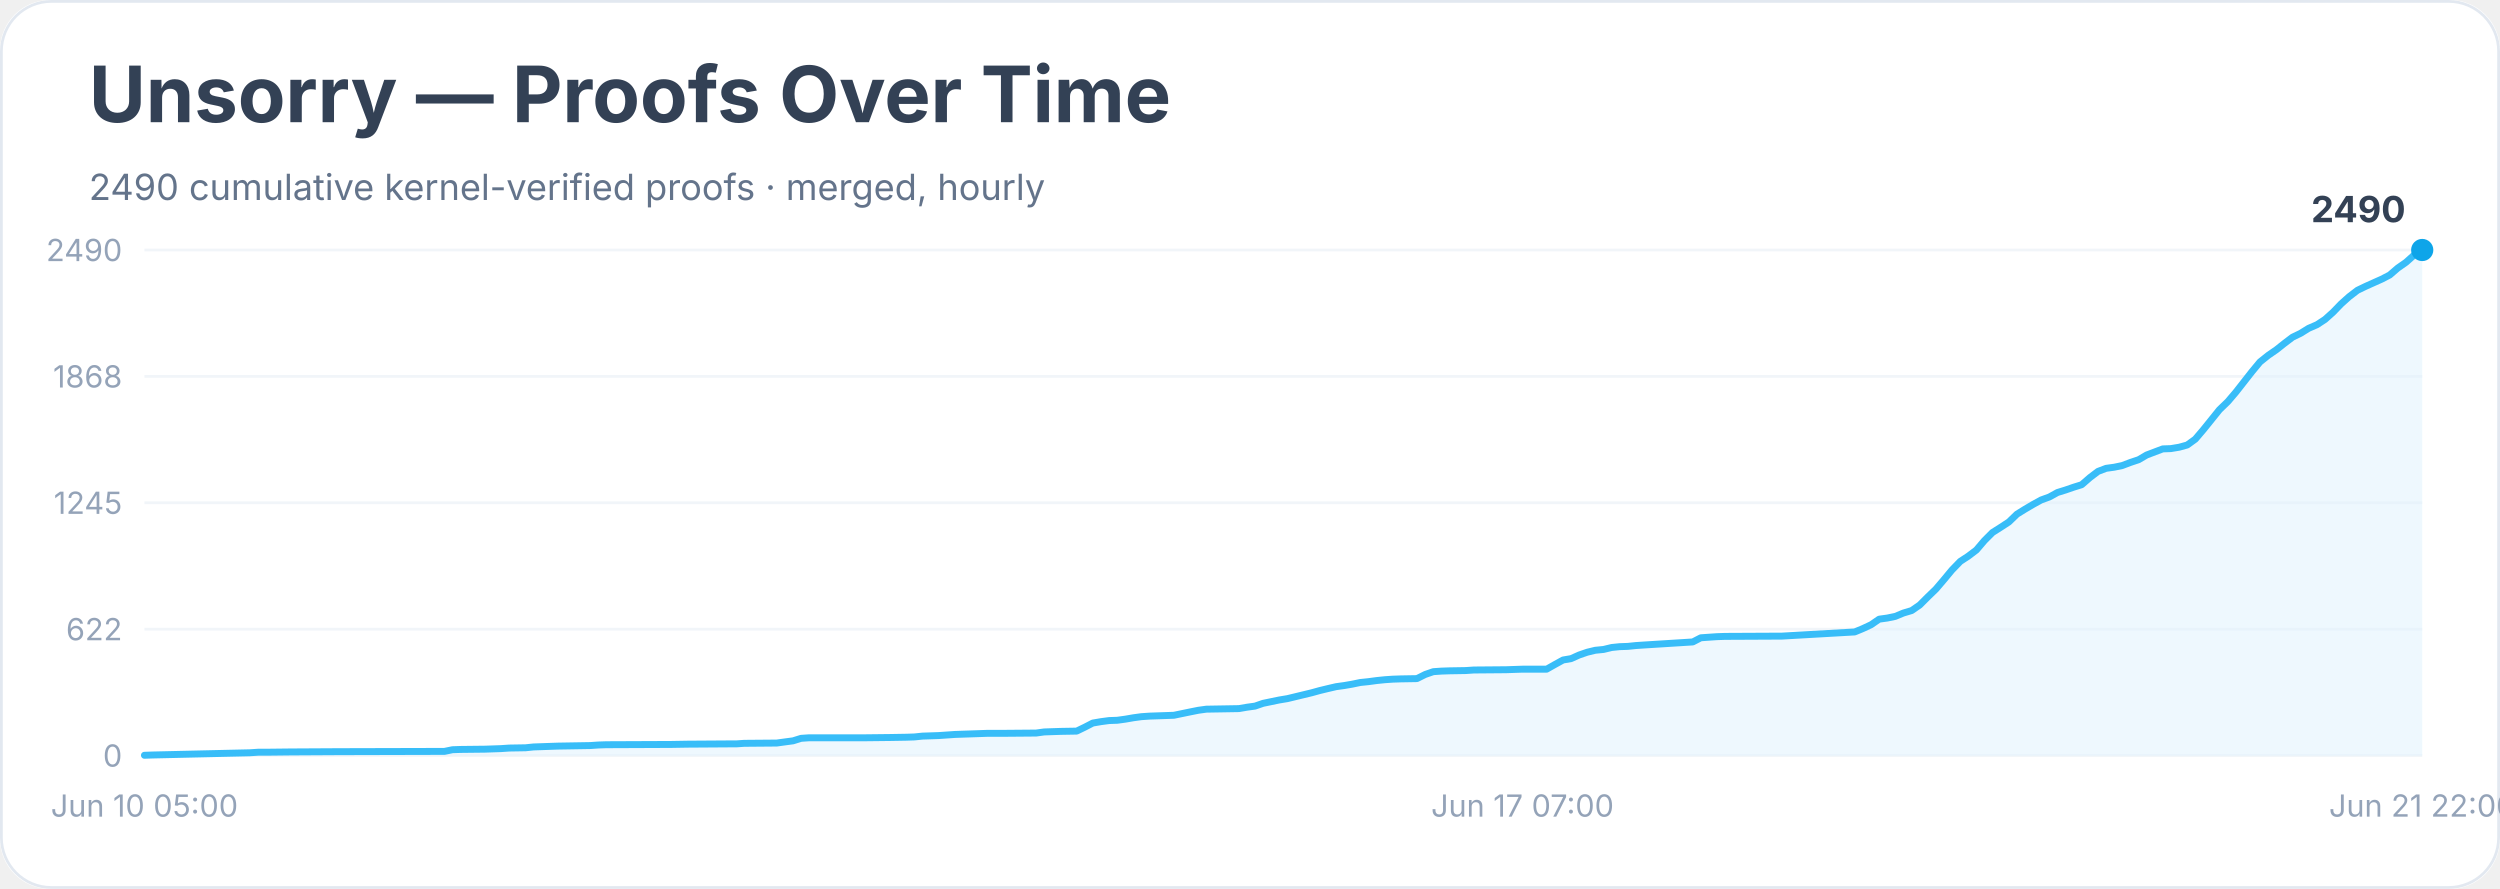
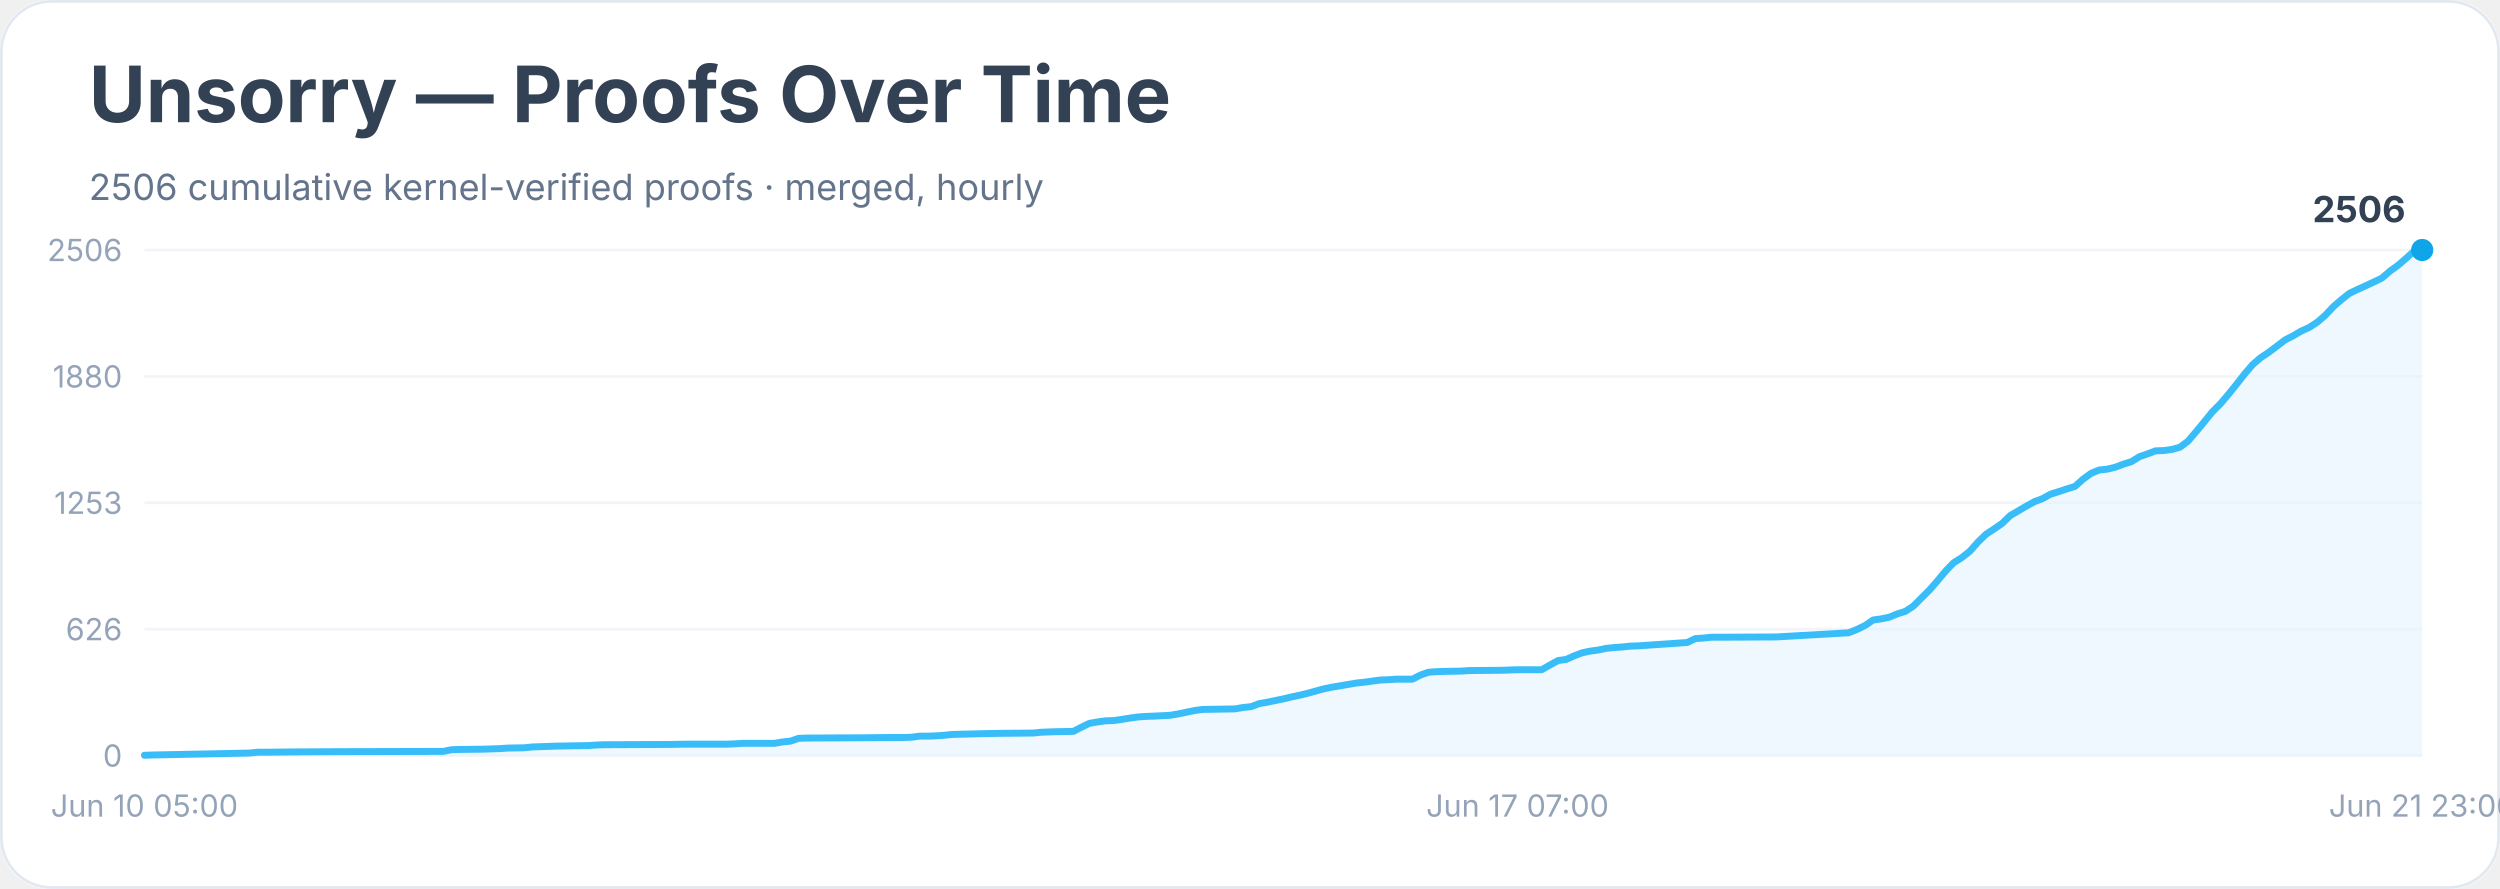
<svg xmlns="http://www.w3.org/2000/svg" width="900" height="320" viewBox="0 0 900 320" role="img" aria-labelledby="title desc">
  <rect width="900" height="100%" rx="18" fill="#ffffff" />
  <rect x="0.5" y="0.5" width="899" height="319" rx="18" fill="none" stroke="#e2e8f0" />
  <text x="32" y="44" font-family="Inter, system-ui, sans-serif" font-size="28" font-weight="700" fill="#334155">Unsorry — Proofs Over Time</text>
-   <text x="32" y="72" font-family="Inter, system-ui, sans-serif" font-size="13" fill="#64748b">2490 cumulative kernel-verified proofs · merged, hourly</text>
+   <text x="32" y="72" font-family="Inter, system-ui, sans-serif" font-size="13" fill="#64748b">2506 cumulative kernel-verified proofs · merged, hourly</text>
  <line x1="52" y1="272.0" x2="872" y2="272.0" stroke="#f1f5f9" />
  <text x="44" y="276.0" text-anchor="end" font-family="Inter, system-ui, sans-serif" font-size="11" fill="#94a3b8">0</text>
  <line x1="52" y1="226.5" x2="872" y2="226.5" stroke="#f1f5f9" />
-   <text x="44" y="230.5" text-anchor="end" font-family="Inter, system-ui, sans-serif" font-size="11" fill="#94a3b8">622</text>
+   <text x="44" y="230.5" text-anchor="end" font-family="Inter, system-ui, sans-serif" font-size="11" fill="#94a3b8">626</text>
  <line x1="52" y1="181.0" x2="872" y2="181.0" stroke="#f1f5f9" />
-   <text x="44" y="185.0" text-anchor="end" font-family="Inter, system-ui, sans-serif" font-size="11" fill="#94a3b8">1245</text>
+   <text x="44" y="185.0" text-anchor="end" font-family="Inter, system-ui, sans-serif" font-size="11" fill="#94a3b8">1253</text>
  <line x1="52" y1="135.5" x2="872" y2="135.5" stroke="#f1f5f9" />
-   <text x="44" y="139.5" text-anchor="end" font-family="Inter, system-ui, sans-serif" font-size="11" fill="#94a3b8">1868</text>
+   <text x="44" y="139.5" text-anchor="end" font-family="Inter, system-ui, sans-serif" font-size="11" fill="#94a3b8">1880</text>
  <line x1="52" y1="90.0" x2="872" y2="90.0" stroke="#f1f5f9" />
-   <text x="44" y="94.0" text-anchor="end" font-family="Inter, system-ui, sans-serif" font-size="11" fill="#94a3b8">2490</text>
-   <polygon points="52.0,272.0 52.0,271.9 54.9,271.8 89.9,271.0 92.9,270.8 95.8,270.8 104.5,270.7 122.0,270.6 160.0,270.5 162.9,269.9 165.8,269.8 174.6,269.7 177.5,269.6 180.4,269.5 183.3,269.3 189.2,269.2 192.1,268.9 200.8,268.6 212.5,268.4 215.4,268.2 218.3,268.1 241.7,268.0 247.5,267.9 262.1,267.8 265.0,267.8 267.9,267.6 279.6,267.5 282.5,267.1 285.5,266.7 288.4,265.8 291.3,265.6 311.7,265.6 320.5,265.5 326.3,265.4 329.2,265.3 332.1,265.0 335.1,264.9 338.0,264.8 340.9,264.6 343.8,264.4 355.5,264.0 361.3,264.0 373.0,263.9 375.9,263.5 378.8,263.4 381.8,263.3 387.6,263.2 390.5,261.8 393.4,260.3 396.3,259.8 399.3,259.4 402.2,259.3 405.1,258.9 408.0,258.4 410.9,258.0 413.9,257.8 416.8,257.7 422.6,257.5 425.5,256.9 428.4,256.3 431.4,255.7 434.3,255.3 440.1,255.2 446.0,255.1 448.9,254.6 451.8,254.2 454.7,253.2 457.6,252.6 460.5,252.0 463.5,251.5 466.4,250.8 469.3,250.1 472.2,249.4 475.1,248.6 478.0,247.9 481.0,247.2 483.9,246.8 486.8,246.3 489.7,245.7 492.6,245.4 495.6,245.0 498.5,244.7 501.4,244.5 504.3,244.4 510.1,244.3 513.1,242.8 516.0,241.8 518.9,241.6 521.8,241.5 527.7,241.4 530.6,241.2 542.2,241.1 548.1,240.9 556.8,240.9 559.8,239.2 562.7,237.6 565.6,237.1 568.5,235.8 571.4,234.8 574.3,234.1 577.3,233.8 580.2,233.1 583.1,232.8 586.0,232.7 588.9,232.4 591.9,232.2 609.4,231.1 612.3,229.6 615.2,229.4 618.1,229.2 621.0,229.1 641.5,229.0 667.7,227.5 670.6,226.3 673.6,224.9 676.5,222.9 679.4,222.5 682.3,221.9 685.2,220.7 688.2,219.8 691.1,217.8 694.0,214.9 696.9,212.1 699.8,208.7 702.7,205.2 705.7,202.1 708.6,200.2 711.5,198.0 714.4,194.6 717.3,191.7 720.3,189.8 723.2,187.9 726.1,185.1 729.0,183.3 731.9,181.6 734.8,180.0 737.8,178.9 740.7,177.3 743.6,176.4 746.5,175.4 749.4,174.5 752.4,171.9 755.3,169.7 758.2,168.6 761.1,168.2 764.0,167.6 766.9,166.5 769.9,165.5 772.8,163.8 775.7,162.7 778.6,161.6 781.5,161.5 784.5,161.0 787.4,160.2 790.3,158.1 793.2,154.7 796.1,151.1 799.0,147.5 802.0,144.6 804.9,141.2 807.8,137.5 810.7,133.8 813.6,130.3 816.6,127.9 819.5,125.9 822.4,123.6 825.3,121.4 828.2,120.0 831.1,118.2 834.1,116.9 837.0,115.0 839.9,112.4 842.8,109.4 845.7,106.8 848.7,104.5 851.6,103.1 854.5,101.8 857.4,100.5 860.3,99.0 863.2,96.5 866.2,94.4 869.1,91.8 872.0,90.0 872.0,272.0" fill="#e0f2fe" opacity="0.55" />
-   <polyline points="52.0,271.9 54.9,271.8 89.9,271.0 92.9,270.8 95.8,270.8 104.5,270.7 122.0,270.6 160.0,270.5 162.9,269.9 165.8,269.8 174.6,269.7 177.5,269.6 180.4,269.5 183.3,269.3 189.2,269.2 192.1,268.9 200.8,268.6 212.5,268.4 215.4,268.2 218.3,268.1 241.7,268.0 247.5,267.9 262.1,267.8 265.0,267.8 267.9,267.6 279.6,267.5 282.5,267.1 285.5,266.7 288.4,265.8 291.3,265.6 311.7,265.6 320.5,265.5 326.3,265.4 329.2,265.3 332.1,265.0 335.1,264.9 338.0,264.8 340.9,264.6 343.8,264.4 355.5,264.0 361.3,264.0 373.0,263.9 375.9,263.5 378.8,263.4 381.8,263.3 387.6,263.2 390.5,261.8 393.4,260.3 396.3,259.8 399.3,259.4 402.2,259.3 405.1,258.9 408.0,258.4 410.9,258.0 413.9,257.8 416.8,257.7 422.6,257.5 425.5,256.9 428.4,256.3 431.4,255.7 434.3,255.3 440.1,255.2 446.0,255.1 448.9,254.6 451.8,254.2 454.7,253.2 457.6,252.6 460.5,252.0 463.5,251.5 466.4,250.8 469.3,250.1 472.2,249.4 475.1,248.6 478.0,247.9 481.0,247.2 483.9,246.8 486.8,246.3 489.7,245.7 492.6,245.4 495.6,245.0 498.5,244.7 501.4,244.5 504.3,244.4 510.1,244.3 513.1,242.8 516.0,241.8 518.9,241.6 521.8,241.5 527.7,241.4 530.6,241.2 542.2,241.1 548.1,240.9 556.8,240.9 559.8,239.2 562.7,237.6 565.6,237.1 568.5,235.8 571.4,234.8 574.3,234.1 577.3,233.8 580.2,233.1 583.1,232.8 586.0,232.7 588.9,232.4 591.9,232.2 609.4,231.1 612.3,229.6 615.2,229.4 618.1,229.2 621.0,229.1 641.5,229.0 667.7,227.5 670.6,226.3 673.6,224.9 676.5,222.9 679.4,222.5 682.3,221.9 685.2,220.7 688.2,219.8 691.1,217.8 694.0,214.9 696.9,212.1 699.8,208.7 702.7,205.2 705.7,202.1 708.6,200.2 711.5,198.0 714.4,194.6 717.3,191.7 720.3,189.8 723.2,187.9 726.1,185.1 729.0,183.3 731.9,181.6 734.8,180.0 737.8,178.9 740.7,177.3 743.6,176.4 746.5,175.4 749.4,174.5 752.4,171.9 755.3,169.7 758.2,168.6 761.1,168.2 764.0,167.6 766.9,166.5 769.9,165.5 772.8,163.8 775.7,162.7 778.6,161.6 781.5,161.5 784.5,161.0 787.4,160.2 790.3,158.1 793.2,154.7 796.1,151.1 799.0,147.5 802.0,144.6 804.9,141.2 807.8,137.5 810.7,133.8 813.6,130.3 816.6,127.9 819.5,125.9 822.4,123.6 825.3,121.4 828.2,120.0 831.1,118.2 834.1,116.9 837.0,115.0 839.9,112.4 842.8,109.4 845.7,106.8 848.7,104.5 851.6,103.1 854.5,101.8 857.4,100.5 860.3,99.0 863.2,96.5 866.2,94.4 869.1,91.8 872.0,90.0" fill="none" stroke="#38bdf8" stroke-width="2.5" stroke-linejoin="round" stroke-linecap="round" />
+   <text x="44" y="94.0" text-anchor="end" font-family="Inter, system-ui, sans-serif" font-size="11" fill="#94a3b8">2506</text>
+   <polygon points="52.0,272.0 52.0,271.9 54.9,271.8 89.8,271.1 92.7,270.8 95.6,270.8 104.3,270.7 121.8,270.6 159.6,270.5 162.5,269.9 165.4,269.8 174.1,269.7 177.0,269.6 179.9,269.5 182.9,269.3 188.7,269.2 191.6,268.9 200.3,268.6 211.9,268.4 214.8,268.2 217.7,268.1 241.0,268.0 246.8,267.9 261.4,267.9 264.3,267.8 267.2,267.6 278.8,267.6 281.7,267.1 284.6,266.8 287.5,265.8 290.4,265.7 310.8,265.6 319.5,265.5 325.3,265.5 328.2,265.4 331.1,265.0 334.1,265.0 337.0,264.9 339.9,264.7 342.8,264.4 354.4,264.1 360.2,264.0 371.9,263.9 374.8,263.6 377.7,263.5 380.6,263.4 386.4,263.3 389.3,261.8 392.2,260.4 395.1,259.9 398.0,259.5 400.9,259.4 403.8,259.0 406.8,258.5 409.7,258.1 412.6,257.9 415.5,257.8 421.3,257.5 424.2,257.0 427.1,256.4 430.0,255.8 432.9,255.4 438.7,255.3 444.6,255.2 447.5,254.7 450.4,254.4 453.3,253.3 456.2,252.8 459.1,252.2 462.0,251.6 464.9,250.9 467.8,250.3 470.7,249.6 473.6,248.8 476.5,248.0 479.4,247.4 482.4,246.9 485.3,246.4 488.2,245.9 491.1,245.6 494.0,245.2 496.9,244.8 499.8,244.7 502.7,244.5 508.5,244.5 511.4,243.0 514.3,242.0 517.2,241.8 520.2,241.7 526.0,241.6 528.9,241.4 540.5,241.3 546.3,241.1 555.0,241.1 558.0,239.4 560.9,237.8 563.8,237.4 566.7,236.1 569.6,235.0 572.5,234.4 575.4,234.0 578.3,233.4 581.2,233.1 584.1,232.9 587.0,232.6 589.9,232.5 607.4,231.3 610.3,229.9 613.2,229.7 616.1,229.4 619.0,229.4 639.4,229.3 665.5,227.8 668.5,226.6 671.4,225.2 674.3,223.2 677.2,222.8 680.1,222.2 683.0,221.0 685.9,220.1 688.8,218.2 691.7,215.3 694.6,212.4 697.5,209.1 700.4,205.6 703.3,202.6 706.3,200.7 709.2,198.4 712.1,195.1 715.0,192.3 717.9,190.4 720.8,188.4 723.7,185.6 726.6,183.9 729.5,182.2 732.4,180.6 735.3,179.5 738.2,177.9 741.1,177.0 744.1,176.0 747.0,175.1 749.9,172.5 752.8,170.4 755.7,169.2 758.6,168.9 761.5,168.2 764.4,167.1 767.3,166.2 770.2,164.4 773.1,163.4 776.0,162.3 779.0,162.2 781.9,161.8 784.8,161.0 787.7,158.8 790.6,155.4 793.5,151.9 796.4,148.3 799.3,145.4 802.2,142.0 805.1,138.4 808.0,134.7 810.9,131.3 813.8,128.8 816.8,126.8 819.7,124.6 822.6,122.4 825.5,120.9 828.4,119.2 831.3,117.9 834.2,116.0 837.1,113.5 840.0,110.4 842.9,107.9 845.8,105.6 848.7,104.2 851.6,102.9 854.6,101.5 857.5,100.1 860.4,97.6 863.3,95.5 866.2,93.0 869.1,90.4 872.0,90.0 872.0,272.0" fill="#e0f2fe" opacity="0.55" />
+   <polyline points="52.0,271.9 54.9,271.8 89.8,271.1 92.7,270.8 95.6,270.8 104.3,270.7 121.8,270.6 159.6,270.5 162.5,269.9 165.4,269.8 174.1,269.7 177.0,269.6 179.9,269.5 182.9,269.3 188.7,269.2 191.6,268.9 200.3,268.6 211.9,268.4 214.8,268.2 217.7,268.1 241.0,268.0 246.8,267.9 261.4,267.9 264.3,267.8 267.2,267.6 278.8,267.6 281.7,267.1 284.6,266.8 287.5,265.8 290.4,265.7 310.8,265.6 319.5,265.5 325.3,265.5 328.2,265.4 331.1,265.0 334.1,265.0 337.0,264.9 339.9,264.7 342.8,264.4 354.4,264.1 360.2,264.0 371.9,263.9 374.8,263.6 377.7,263.5 380.6,263.4 386.4,263.3 389.3,261.8 392.2,260.4 395.1,259.9 398.0,259.5 400.9,259.4 403.8,259.0 406.8,258.5 409.7,258.1 412.6,257.9 415.5,257.8 421.3,257.5 424.2,257.0 427.1,256.4 430.0,255.8 432.9,255.4 438.7,255.3 444.6,255.2 447.5,254.7 450.4,254.4 453.3,253.3 456.2,252.8 459.1,252.2 462.0,251.6 464.9,250.9 467.8,250.3 470.7,249.6 473.6,248.8 476.5,248.0 479.4,247.4 482.4,246.9 485.3,246.4 488.2,245.9 491.1,245.6 494.0,245.2 496.9,244.8 499.8,244.7 502.7,244.5 508.5,244.5 511.4,243.0 514.3,242.0 517.2,241.8 520.2,241.7 526.0,241.6 528.9,241.4 540.5,241.3 546.3,241.1 555.0,241.1 558.0,239.4 560.9,237.8 563.8,237.4 566.7,236.1 569.6,235.0 572.5,234.4 575.4,234.0 578.3,233.4 581.2,233.1 584.1,232.9 587.0,232.6 589.9,232.5 607.4,231.3 610.3,229.9 613.2,229.7 616.1,229.4 619.0,229.4 639.4,229.3 665.5,227.8 668.5,226.6 671.4,225.2 674.3,223.2 677.2,222.8 680.1,222.2 683.0,221.0 685.9,220.1 688.8,218.2 691.7,215.3 694.6,212.4 697.5,209.1 700.4,205.6 703.3,202.6 706.3,200.7 709.2,198.4 712.1,195.1 715.0,192.3 717.9,190.4 720.8,188.4 723.7,185.6 726.6,183.9 729.5,182.2 732.4,180.6 735.3,179.5 738.2,177.9 741.1,177.0 744.1,176.0 747.0,175.1 749.9,172.5 752.8,170.4 755.7,169.2 758.6,168.9 761.5,168.2 764.4,167.1 767.3,166.2 770.2,164.4 773.1,163.4 776.0,162.3 779.0,162.2 781.9,161.8 784.8,161.0 787.7,158.8 790.6,155.4 793.5,151.9 796.4,148.3 799.3,145.4 802.2,142.0 805.1,138.4 808.0,134.7 810.9,131.3 813.8,128.8 816.8,126.8 819.7,124.6 822.6,122.4 825.5,120.9 828.4,119.2 831.3,117.9 834.2,116.0 837.1,113.5 840.0,110.4 842.9,107.9 845.8,105.6 848.7,104.2 851.6,102.9 854.6,101.5 857.5,100.1 860.4,97.6 863.3,95.5 866.2,93.0 869.1,90.4 872.0,90.0" fill="none" stroke="#38bdf8" stroke-width="2.5" stroke-linejoin="round" stroke-linecap="round" />
  <circle cx="872.0" cy="90.0" r="4" fill="#0ea5e9" />
-   <text x="866.0" y="80.0" text-anchor="end" font-family="Inter, system-ui, sans-serif" font-size="13" font-weight="700" fill="#334155">2490</text>
+   <text x="866.0" y="80.0" text-anchor="end" font-family="Inter, system-ui, sans-serif" font-size="13" font-weight="700" fill="#334155">2506</text>
  <text x="52.0" y="294" text-anchor="middle" font-family="Inter, system-ui, sans-serif" font-size="11" fill="#94a3b8">Jun 10 05:00</text>
-   <text x="548.1" y="294" text-anchor="middle" font-family="Inter, system-ui, sans-serif" font-size="11" fill="#94a3b8">Jun 17 07:00</text>
-   <text x="872.0" y="294" text-anchor="middle" font-family="Inter, system-ui, sans-serif" font-size="11" fill="#94a3b8">Jun 21 22:00</text>
+   <text x="546.3" y="294" text-anchor="middle" font-family="Inter, system-ui, sans-serif" font-size="11" fill="#94a3b8">Jun 17 07:00</text>
+   <text x="872.0" y="294" text-anchor="middle" font-family="Inter, system-ui, sans-serif" font-size="11" fill="#94a3b8">Jun 21 23:00</text>
</svg>
